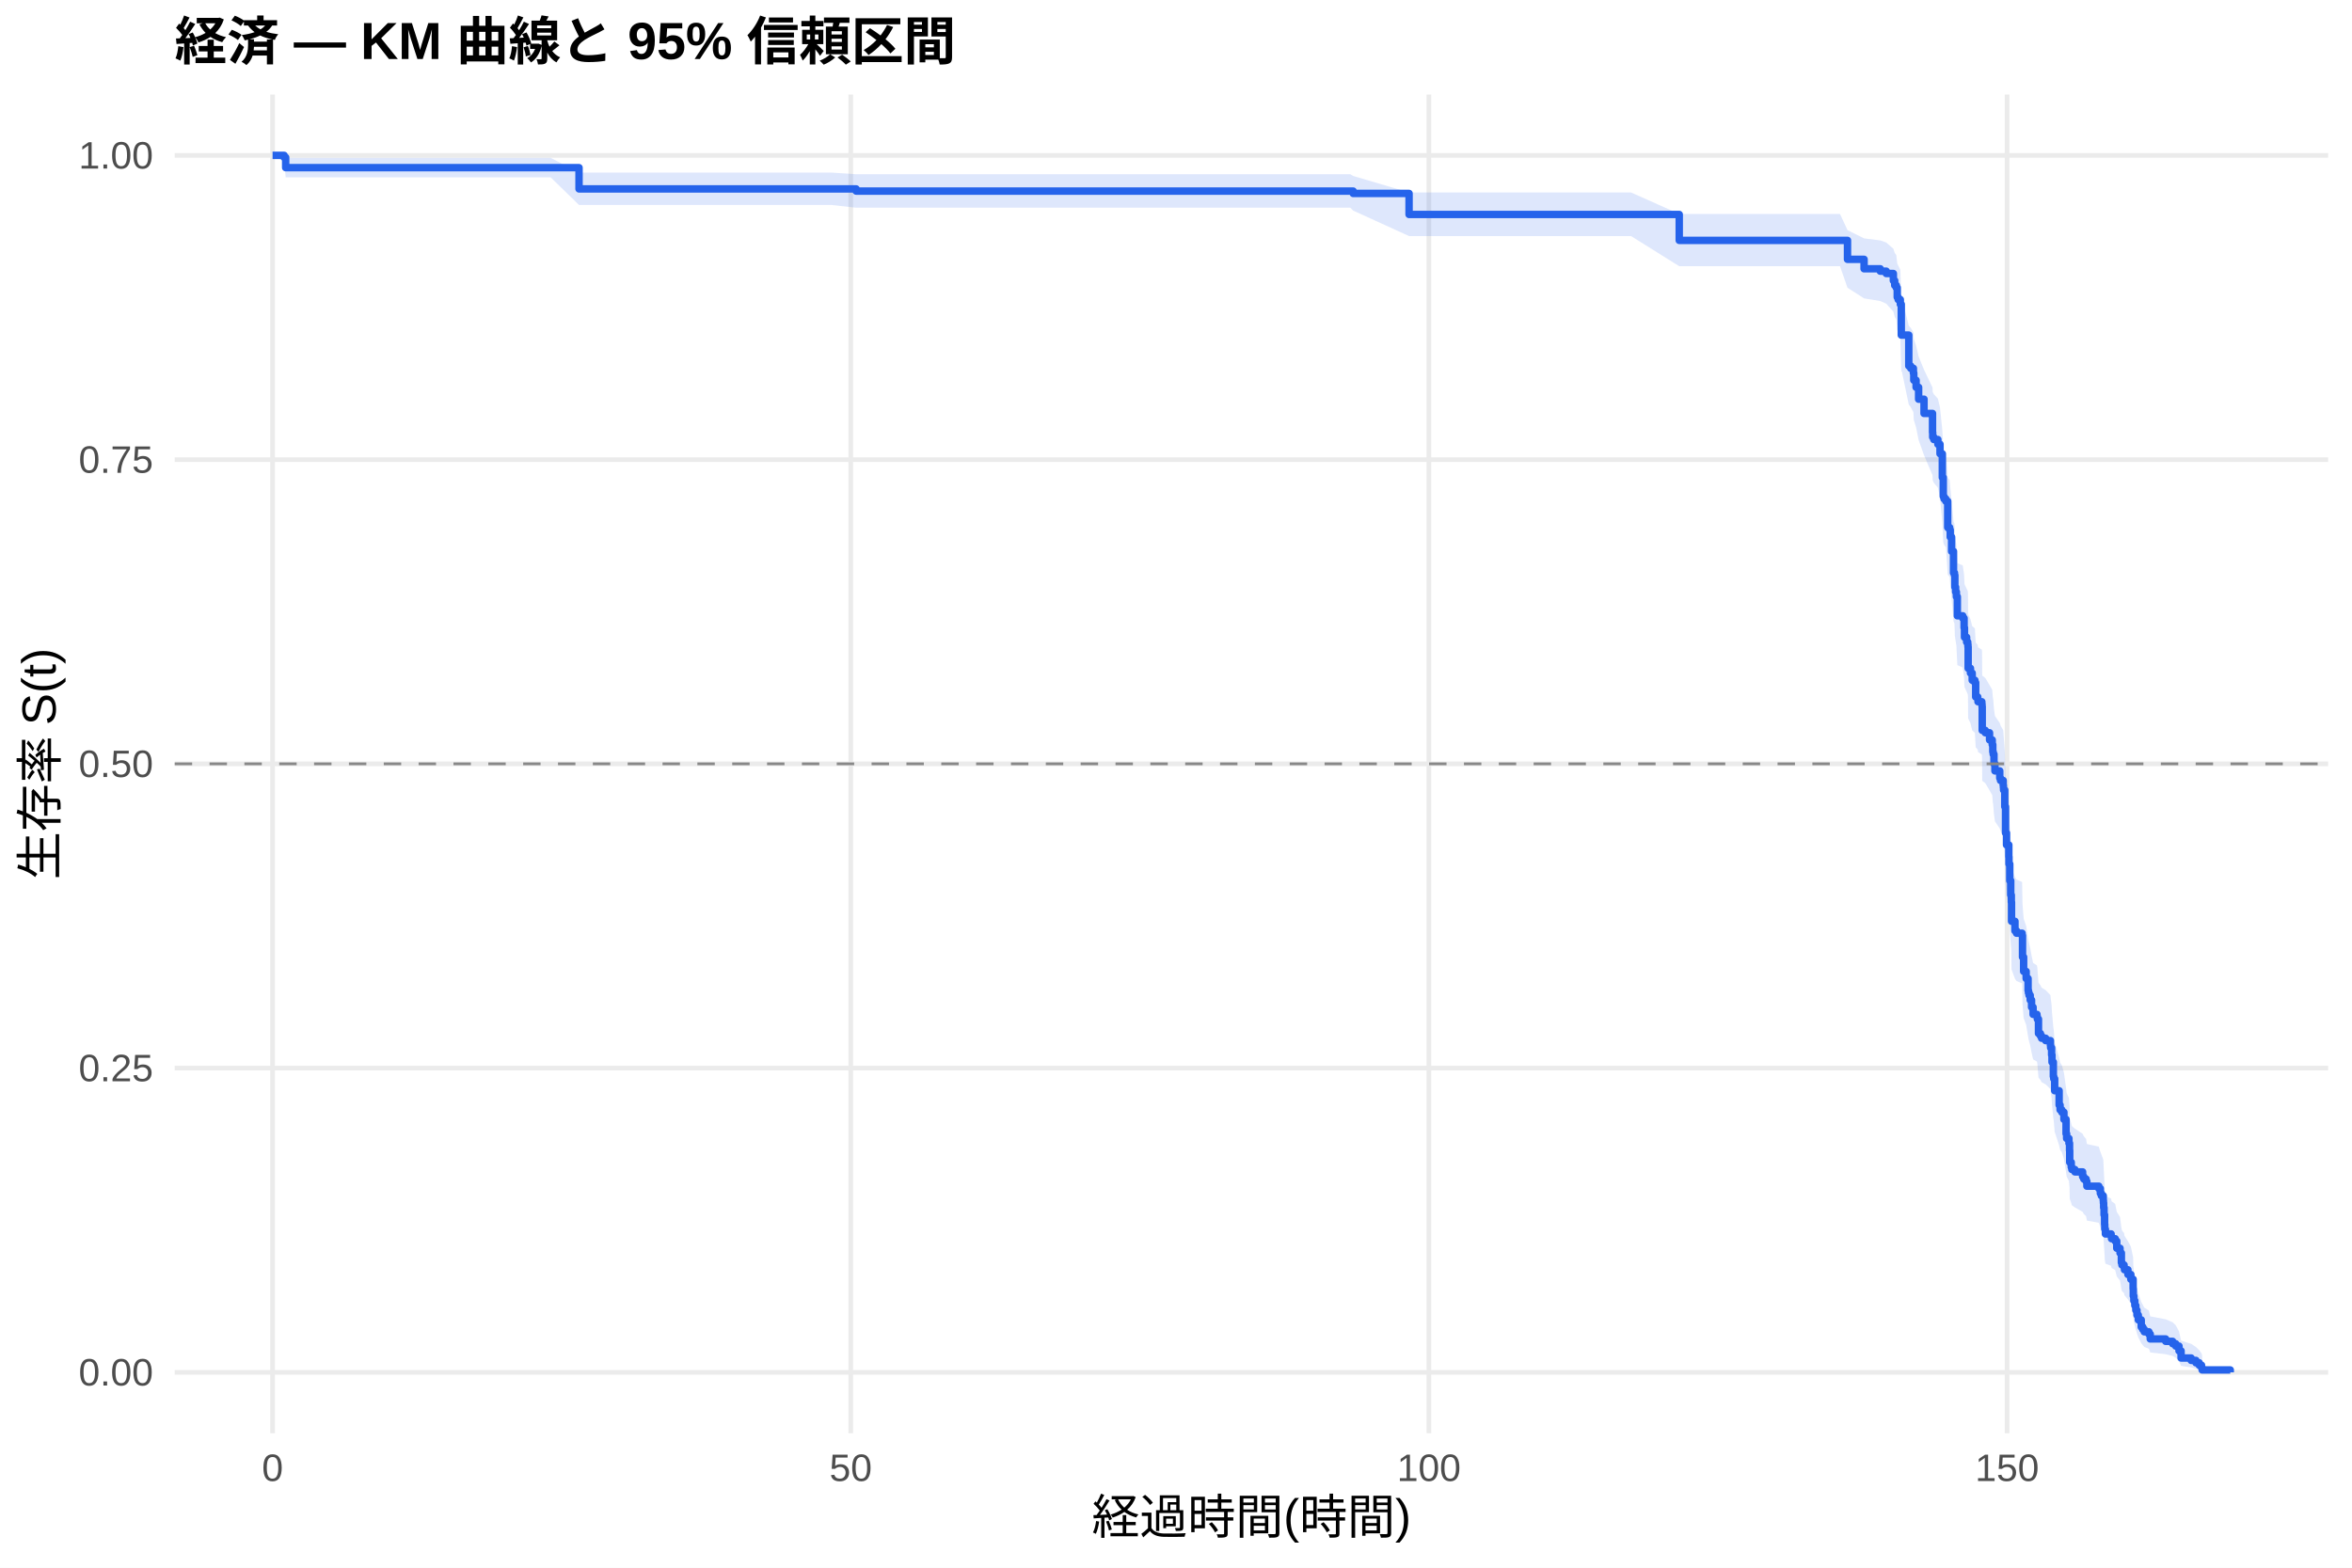
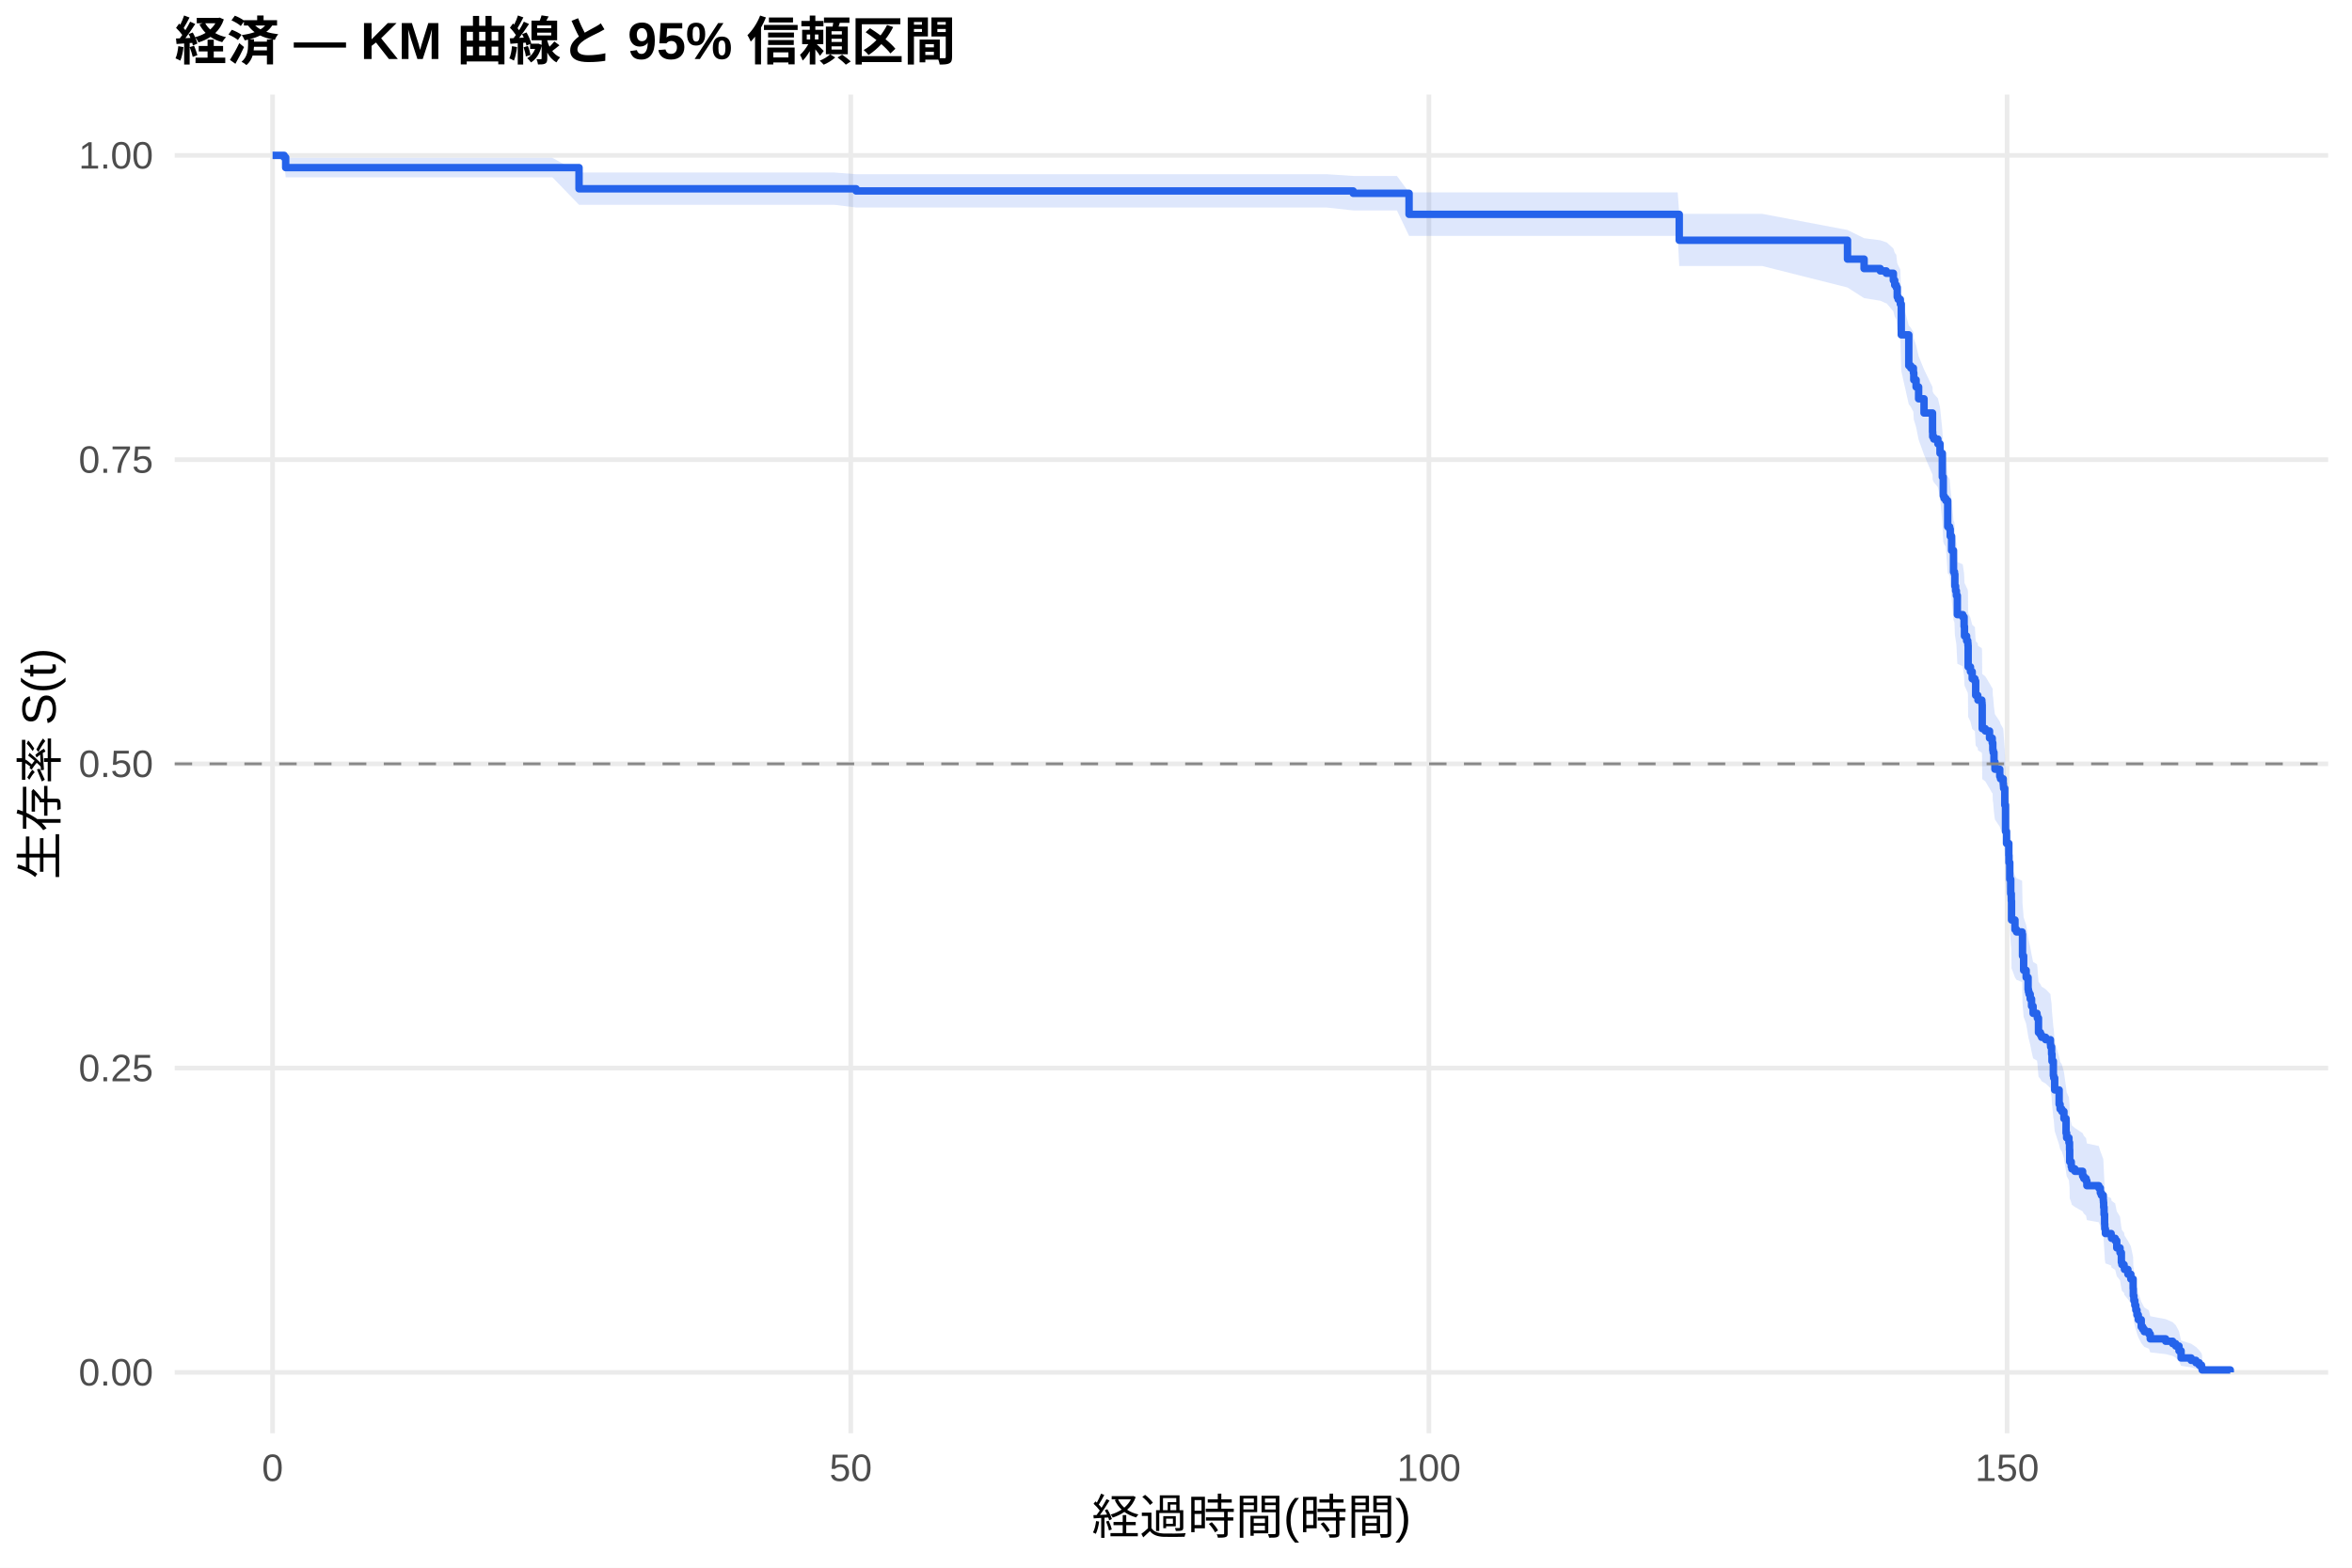
<svg xmlns="http://www.w3.org/2000/svg" width="540.00pt" height="360.00pt" viewBox="0 0 540.00 360.00">
  <g class="svglite">
    <defs>
      <style type="text/css">
    .svglite line, .svglite polyline, .svglite polygon, .svglite path, .svglite rect, .svglite circle {
      fill: none;
      stroke: #000000;
      stroke-linecap: round;
      stroke-linejoin: round;
      stroke-miterlimit: 10.00;
    }
    .svglite text {
      white-space: pre;
    }
    .svglite g.glyphgroup path {
      fill: inherit;
      stroke: none;
    }
  </style>
    </defs>
    <rect width="100%" height="100%" style="stroke: none; fill: #FFFFFF;" />
    <defs>
      <clipPath id="cpMC4wMHw1NDAuMDB8MC4wMHwzNjAuMDA=">
        <rect x="0.00" y="0.00" width="540.00" height="360.00" />
      </clipPath>
    </defs>
    <g clip-path="url(#cpMC4wMHw1NDAuMDB8MC4wMHwzNjAuMDA=)">
      <rect x="0" y="0.00" width="540.00" height="360.00" style="stroke-width: 1.07; stroke: none; fill: #FFFFFF;" />
    </g>
    <defs>
      <clipPath id="cpNDAuMTF8NTM0LjUyfDIxLjcxfDMyOS4xMg==">
        <rect x="40.11" y="21.71" width="494.41" height="307.41" />
      </clipPath>
    </defs>
    <g clip-path="url(#cpNDAuMTF8NTM0LjUyfDIxLjcxfDMyOS4xMg==)">
      <polyline points="40.11,315.14 534.52,315.14 " style="stroke-width: 1.07; stroke: #EBEBEB; stroke-linecap: butt;" />
      <polyline points="40.11,245.28 534.52,245.28 " style="stroke-width: 1.07; stroke: #EBEBEB; stroke-linecap: butt;" />
      <polyline points="40.11,175.41 534.52,175.41 " style="stroke-width: 1.07; stroke: #EBEBEB; stroke-linecap: butt;" />
      <polyline points="40.11,105.55 534.52,105.55 " style="stroke-width: 1.07; stroke: #EBEBEB; stroke-linecap: butt;" />
      <polyline points="40.11,35.68 534.52,35.68 " style="stroke-width: 1.07; stroke: #EBEBEB; stroke-linecap: butt;" />
      <polyline points="62.58,329.12 62.58,21.71 " style="stroke-width: 1.07; stroke: #EBEBEB; stroke-linecap: butt;" />
      <polyline points="195.32,329.12 195.32,21.71 " style="stroke-width: 1.07; stroke: #EBEBEB; stroke-linecap: butt;" />
      <polyline points="328.07,329.12 328.07,21.71 " style="stroke-width: 1.07; stroke: #EBEBEB; stroke-linecap: butt;" />
      <polyline points="460.81,329.12 460.81,21.71 " style="stroke-width: 1.07; stroke: #EBEBEB; stroke-linecap: butt;" />
-       <polygon points="62.58,35.68 65.24,35.68 65.59,36.25 77.45,36.25 97.49,36.25 116.12,36.25 126.43,36.25 132.94,39.63 141.25,39.63 162.01,39.63 180.86,39.63 190.90,39.63 196.56,40.01 203.91,40.01 221.56,40.01 240.72,40.01 252.27,40.01 269.93,40.01 293.82,40.01 310.01,40.01 310.68,40.41 323.51,44.20 340.94,44.20 374.48,44.20 385.54,49.13 393.91,49.13 422.45,49.13 424.17,52.85 427.98,54.74 431.69,55.21 433.07,55.69 434.70,57.12 435.01,58.08 435.37,58.56 435.59,60.49 435.81,60.97 436.30,61.95 436.52,68.32 436.65,68.32 438.24,74.80 438.69,75.30 439.30,76.30 439.39,77.81 439.92,79.33 440.50,81.86 441.74,84.91 443.69,88.99 443.73,90.01 443.99,90.52 444.92,91.55 445.41,93.61 445.94,98.77 446.16,102.91 446.34,103.43 446.74,103.95 446.78,103.95 447.18,109.71 447.62,110.24 447.76,111.82 448.07,114.98 448.51,119.74 448.73,120.27 448.82,122.92 448.99,123.98 449.17,125.04 449.39,129.31 450.63,129.84 450.94,131.98 451.03,134.12 451.52,135.19 451.78,135.72 451.83,136.26 451.87,141.09 452.40,142.17 452.80,143.78 453.42,144.32 453.60,147.56 454.08,148.10 454.13,148.64 455.01,149.18 455.06,149.72 455.10,155.14 455.81,155.69 456.78,157.32 457.40,158.40 457.53,160.04 457.62,160.58 457.80,162.76 458.02,164.40 459.13,166.04 459.30,166.59 459.92,167.68 459.97,168.23 460.01,168.77 460.28,172.61 460.45,178.66 460.68,181.42 461.21,184.18 461.25,185.84 461.43,189.72 461.65,193.05 461.78,194.72 461.83,199.18 462.62,201.42 462.98,201.98 464.26,202.54 464.35,207.58 464.61,210.95 465.19,212.64 465.63,215.46 465.72,216.03 465.85,216.59 466.12,217.72 466.43,219.42 466.78,221.12 467.67,221.69 467.76,222.26 468.02,225.67 468.46,226.24 468.73,226.80 469.66,227.37 470.76,228.51 470.81,229.08 471.03,230.80 471.12,232.51 471.43,235.95 471.52,236.53 471.74,239.40 472.76,242.86 472.98,244.02 473.38,244.60 473.86,246.33 474.35,249.82 474.48,250.98 475.01,252.15 475.15,253.90 475.19,256.83 475.54,258.00 475.68,258.59 476.38,259.18 478.15,260.35 478.42,260.94 478.95,261.53 479.13,262.71 481.87,263.31 482.22,264.49 482.45,265.08 482.89,266.27 482.93,266.86 482.98,268.05 483.07,269.84 483.20,272.24 483.24,273.44 483.38,274.65 484.70,275.25 484.79,275.85 485.63,276.46 485.99,278.28 486.74,279.49 487.05,281.93 487.18,282.55 487.67,283.16 487.76,283.78 488.55,285.01 489.22,286.25 489.75,288.74 489.79,290.62 489.92,291.88 490.14,293.15 490.37,294.42 490.63,295.71 490.94,297.00 491.61,298.96 491.96,299.61 492.31,300.28 493.37,300.94 493.68,302.28 497.22,302.96 498.82,303.64 499.53,304.33 500.28,305.72 500.76,307.86 503.07,308.59 504.17,309.32 504.92,310.06 505.45,310.77 505.59,311.26 505.59,315.07 505.45,314.87 504.92,314.61 504.17,314.32 503.07,314.00 500.76,313.66 500.28,312.56 499.53,311.78 498.82,311.38 497.22,310.98 493.68,310.57 493.37,309.73 492.31,309.30 491.96,308.88 491.61,308.44 490.94,307.13 490.63,306.24 490.37,305.34 490.14,304.44 489.92,303.52 489.79,302.60 489.75,301.21 489.22,299.33 488.55,298.39 487.76,297.44 487.67,296.96 487.18,296.48 487.05,296.00 486.74,294.08 485.99,293.11 485.63,291.66 484.79,291.17 484.70,290.68 483.38,290.19 483.24,289.21 483.20,288.23 483.07,286.26 482.98,284.77 482.93,283.78 482.89,283.28 482.45,282.29 482.22,281.79 481.87,280.79 479.13,280.29 478.95,279.29 478.42,278.78 478.15,278.28 476.38,277.27 475.68,276.77 475.54,276.27 475.19,275.26 475.15,272.72 475.01,271.20 474.48,270.18 474.35,269.16 473.86,266.10 473.38,264.56 472.98,264.04 472.76,263.02 471.74,259.93 471.52,257.34 471.43,256.82 471.12,253.71 471.03,252.15 470.81,250.59 470.76,250.07 469.66,249.02 468.73,248.50 468.46,247.98 468.02,247.46 467.76,244.31 467.67,243.79 466.78,243.26 466.43,241.69 466.12,240.11 465.85,239.06 465.72,238.53 465.63,238.00 465.19,235.36 464.61,233.78 464.35,230.60 464.26,225.82 462.98,225.28 462.62,224.75 461.83,222.62 461.78,218.34 461.65,216.74 461.43,213.52 461.25,209.75 461.21,208.14 460.68,205.44 460.45,202.74 460.28,196.78 460.01,192.97 459.97,192.43 459.92,191.88 459.30,190.79 459.13,190.25 458.02,188.61 457.80,186.97 457.62,184.78 457.53,184.24 457.40,182.59 456.78,181.50 455.81,179.85 455.10,179.30 455.06,173.80 455.01,173.25 454.13,172.70 454.08,172.15 453.60,171.60 453.42,168.28 452.80,167.73 452.40,166.07 451.87,164.96 451.83,159.97 451.78,159.41 451.52,158.86 451.03,157.75 450.94,155.52 450.63,153.29 449.39,152.73 449.17,148.25 448.99,147.13 448.82,146.01 448.73,143.20 448.51,142.64 448.07,137.57 447.76,134.18 447.62,132.48 447.18,131.92 446.78,125.67 446.74,125.67 446.34,125.10 446.16,124.54 445.94,119.99 445.41,114.29 444.92,112.00 443.99,110.86 443.73,110.28 443.69,109.14 441.74,104.53 440.50,101.06 439.92,98.16 439.39,96.42 439.30,94.67 438.69,93.50 438.24,92.92 436.65,85.28 436.52,85.28 436.30,77.57 435.81,76.37 435.59,75.77 435.37,73.37 435.01,72.77 434.70,71.56 433.07,69.74 431.69,69.13 427.98,68.52 424.17,66.08 422.45,61.13 393.91,61.13 385.54,61.13 374.48,54.21 340.94,54.21 323.51,54.21 310.68,48.36 310.01,47.70 293.82,47.70 269.93,47.70 252.27,47.70 240.72,47.70 221.56,47.70 203.91,47.70 196.56,47.70 190.90,47.07 180.86,47.07 162.01,47.07 141.25,47.07 132.94,47.07 126.43,40.73 116.12,40.73 97.49,40.73 77.45,40.73 65.59,40.73 65.24,37.07 62.58,35.68 " style="stroke-width: 0.00; stroke: none; stroke-linecap: butt; fill: #2563EB; fill-opacity: 0.15;" />
-       <polyline points="62.58,35.68 65.24,35.68 65.59,36.25 77.45,36.25 97.49,36.25 116.12,36.25 126.43,36.25 132.94,39.63 141.25,39.63 162.01,39.63 180.86,39.63 190.90,39.63 196.56,40.01 203.91,40.01 221.56,40.01 240.72,40.01 252.27,40.01 269.93,40.01 293.82,40.01 310.01,40.01 310.68,40.41 323.51,44.20 340.94,44.20 374.48,44.20 385.54,49.13 393.91,49.13 422.45,49.13 424.17,52.85 427.98,54.74 431.69,55.21 433.07,55.69 434.70,57.12 435.01,58.08 435.37,58.56 435.59,60.49 435.81,60.97 436.30,61.95 436.52,68.32 436.65,68.32 438.24,74.80 438.69,75.30 439.30,76.30 439.39,77.81 439.92,79.33 440.50,81.86 441.74,84.91 443.69,88.99 443.73,90.01 443.99,90.52 444.92,91.55 445.41,93.61 445.94,98.77 446.16,102.91 446.34,103.43 446.74,103.95 446.78,103.95 447.18,109.71 447.62,110.24 447.76,111.82 448.07,114.98 448.51,119.74 448.73,120.27 448.82,122.92 448.99,123.98 449.17,125.04 449.39,129.31 450.63,129.84 450.94,131.98 451.03,134.12 451.52,135.19 451.78,135.72 451.83,136.26 451.87,141.09 452.40,142.17 452.80,143.78 453.42,144.32 453.60,147.56 454.08,148.10 454.13,148.64 455.01,149.18 455.06,149.72 455.10,155.14 455.81,155.69 456.78,157.32 457.40,158.40 457.53,160.04 457.62,160.58 457.80,162.76 458.02,164.40 459.13,166.04 459.30,166.59 459.92,167.68 459.97,168.23 460.01,168.77 460.28,172.61 460.45,178.66 460.68,181.42 461.21,184.18 461.25,185.84 461.43,189.72 461.65,193.05 461.78,194.72 461.83,199.18 462.62,201.42 462.98,201.98 464.26,202.54 464.35,207.58 464.61,210.95 465.19,212.64 465.63,215.46 465.72,216.03 465.85,216.59 466.12,217.72 466.43,219.42 466.78,221.12 467.67,221.69 467.76,222.26 468.02,225.67 468.46,226.24 468.73,226.80 469.66,227.37 470.76,228.51 470.81,229.08 471.03,230.80 471.12,232.51 471.43,235.95 471.52,236.53 471.74,239.40 472.76,242.86 472.98,244.02 473.38,244.60 473.86,246.33 474.35,249.82 474.48,250.98 475.01,252.15 475.15,253.90 475.19,256.83 475.54,258.00 475.68,258.59 476.38,259.18 478.15,260.35 478.42,260.94 478.95,261.53 479.13,262.71 481.87,263.31 482.22,264.49 482.45,265.08 482.89,266.27 482.93,266.86 482.98,268.05 483.07,269.84 483.20,272.24 483.24,273.44 483.38,274.65 484.70,275.25 484.79,275.85 485.63,276.46 485.99,278.28 486.74,279.49 487.05,281.93 487.18,282.55 487.67,283.16 487.76,283.78 488.55,285.01 489.22,286.25 489.75,288.74 489.79,290.62 489.92,291.88 490.14,293.15 490.37,294.42 490.63,295.71 490.94,297.00 491.61,298.96 491.96,299.61 492.31,300.28 493.37,300.94 493.68,302.28 497.22,302.96 498.82,303.64 499.53,304.33 500.28,305.72 500.76,307.86 503.07,308.59 504.17,309.32 504.92,310.06 505.45,310.77 505.59,311.26 " style="stroke-width: 1.07; stroke: none; stroke-linecap: butt;" />
-       <polyline points="505.59,315.07 505.45,314.87 504.92,314.61 504.17,314.32 503.07,314.00 500.76,313.66 500.28,312.56 499.53,311.78 498.82,311.38 497.22,310.98 493.68,310.57 493.37,309.73 492.31,309.30 491.96,308.88 491.61,308.44 490.94,307.13 490.63,306.24 490.37,305.34 490.14,304.44 489.92,303.52 489.79,302.60 489.75,301.21 489.22,299.33 488.55,298.39 487.76,297.44 487.67,296.96 487.18,296.48 487.05,296.00 486.74,294.08 485.99,293.11 485.63,291.66 484.79,291.17 484.70,290.68 483.38,290.19 483.24,289.21 483.20,288.23 483.07,286.26 482.98,284.77 482.93,283.78 482.89,283.28 482.45,282.29 482.22,281.79 481.87,280.79 479.13,280.29 478.95,279.29 478.42,278.78 478.15,278.28 476.38,277.27 475.68,276.77 475.54,276.27 475.19,275.26 475.15,272.72 475.01,271.20 474.48,270.18 474.35,269.16 473.86,266.10 473.38,264.56 472.98,264.04 472.76,263.02 471.74,259.93 471.52,257.34 471.43,256.82 471.12,253.71 471.03,252.15 470.81,250.59 470.76,250.07 469.66,249.02 468.73,248.50 468.46,247.98 468.02,247.46 467.76,244.31 467.67,243.79 466.78,243.26 466.43,241.69 466.12,240.11 465.85,239.06 465.72,238.53 465.63,238.00 465.19,235.36 464.61,233.78 464.35,230.60 464.26,225.82 462.98,225.28 462.62,224.75 461.83,222.62 461.78,218.34 461.65,216.74 461.43,213.52 461.25,209.75 461.21,208.14 460.68,205.44 460.45,202.74 460.28,196.78 460.01,192.97 459.97,192.43 459.92,191.88 459.30,190.79 459.13,190.25 458.02,188.61 457.80,186.97 457.62,184.78 457.53,184.24 457.40,182.59 456.78,181.50 455.81,179.85 455.10,179.30 455.06,173.80 455.01,173.25 454.13,172.70 454.08,172.15 453.60,171.60 453.42,168.28 452.80,167.73 452.40,166.07 451.87,164.96 451.83,159.97 451.78,159.41 451.52,158.86 451.03,157.75 450.94,155.52 450.63,153.29 449.39,152.73 449.17,148.25 448.99,147.13 448.82,146.01 448.73,143.20 448.51,142.64 448.07,137.57 447.76,134.18 447.62,132.48 447.18,131.92 446.78,125.67 446.74,125.67 446.34,125.10 446.16,124.54 445.94,119.99 445.41,114.29 444.92,112.00 443.99,110.86 443.73,110.28 443.69,109.14 441.74,104.53 440.50,101.06 439.92,98.16 439.39,96.42 439.30,94.67 438.69,93.50 438.24,92.92 436.65,85.28 436.52,85.28 436.30,77.57 435.81,76.37 435.59,75.77 435.37,73.37 435.01,72.77 434.70,71.56 433.07,69.74 431.69,69.13 427.98,68.52 424.17,66.08 422.45,61.13 393.91,61.13 385.54,61.13 374.48,54.21 340.94,54.21 323.51,54.21 310.68,48.36 310.01,47.70 293.82,47.70 269.93,47.70 252.27,47.70 240.72,47.70 221.56,47.70 203.91,47.70 196.56,47.70 190.90,47.07 180.86,47.07 162.01,47.07 141.25,47.07 132.94,47.07 126.43,40.73 116.12,40.73 97.49,40.73 77.45,40.73 65.59,40.73 65.24,37.07 62.58,35.68 " style="stroke-width: 1.07; stroke: none; stroke-linecap: butt;" />
-       <polyline points="62.58,35.68 65.24,35.68 65.24,36.15 65.59,36.15 65.59,38.50 77.45,38.50 77.45,38.50 97.49,38.50 97.49,38.50 116.12,38.50 116.12,38.50 126.43,38.50 126.43,38.50 132.94,38.50 132.94,43.38 141.25,43.38 141.25,43.38 162.01,43.38 162.01,43.38 180.86,43.38 180.86,43.38 190.90,43.38 190.90,43.38 196.56,43.38 196.56,43.88 203.91,43.88 203.91,43.88 221.56,43.88 221.56,43.88 240.72,43.88 240.72,43.88 252.27,43.88 252.27,43.88 269.93,43.88 269.93,43.88 293.82,43.88 293.82,43.88 310.01,43.88 310.01,43.88 310.68,43.88 310.68,44.42 323.51,44.42 323.51,49.25 340.94,49.25 340.94,49.25 374.48,49.25 374.48,49.25 385.54,49.25 385.54,55.20 393.91,55.20 393.91,55.20 422.45,55.20 422.45,55.20 424.17,55.20 424.17,59.55 427.98,59.55 427.98,61.72 431.69,61.72 431.69,62.27 433.07,62.27 433.07,62.81 434.70,62.81 434.70,64.44 435.01,64.44 435.01,65.53 435.37,65.53 435.37,66.07 435.59,66.07 435.59,68.25 435.81,68.25 435.81,68.79 436.30,68.79 436.30,69.88 436.52,69.88 436.52,76.95 436.65,76.95 436.65,76.95 438.24,76.95 438.24,84.04 438.69,84.04 438.69,84.58 439.30,84.58 439.30,85.67 439.39,85.67 439.39,87.31 439.92,87.31 439.92,88.94 440.50,88.94 440.50,91.67 441.74,91.67 441.74,94.94 443.69,94.94 443.69,99.30 443.73,99.30 443.73,100.39 443.99,100.39 443.99,100.93 444.92,100.93 444.92,102.02 445.41,102.02 445.41,104.20 445.94,104.20 445.94,109.65 446.16,109.65 446.16,114.01 446.34,114.01 446.34,114.56 446.74,114.56 446.74,115.10 446.78,115.10 446.78,115.10 447.18,115.10 447.18,121.13 447.62,121.13 447.62,121.68 447.76,121.68 447.76,123.33 448.07,123.33 448.07,126.61 448.51,126.61 448.51,131.55 448.73,131.55 448.73,132.09 448.82,132.09 448.82,134.83 448.99,134.83 448.99,135.93 449.17,135.93 449.17,137.03 449.39,137.03 449.39,141.41 450.63,141.41 450.63,141.96 450.94,141.96 450.94,144.15 451.03,144.15 451.03,146.34 451.52,146.34 451.52,147.44 451.78,147.44 451.78,147.99 451.83,147.99 451.83,148.54 451.87,148.54 451.87,153.47 452.40,153.47 452.40,154.56 452.80,154.56 452.80,156.21 453.42,156.21 453.42,156.76 453.60,156.76 453.60,160.04 454.08,160.04 454.08,160.59 454.13,160.59 454.13,161.14 455.01,161.14 455.01,161.69 455.06,161.69 455.06,162.24 455.10,162.24 455.10,167.72 455.81,167.72 455.81,168.27 456.78,168.27 456.78,169.91 457.40,169.91 457.40,171.01 457.53,171.01 457.53,172.65 457.62,172.65 457.62,173.20 457.80,173.20 457.80,175.39 458.02,175.39 458.02,177.03 459.13,177.03 459.13,178.68 459.30,178.68 459.30,179.23 459.92,179.23 459.92,180.32 459.97,180.32 459.97,180.87 460.01,180.87 460.01,181.42 460.28,181.42 460.28,185.25 460.45,185.25 460.45,191.28 460.68,191.28 460.68,194.02 461.21,194.02 461.21,196.76 461.25,196.76 461.25,198.41 461.43,198.41 461.43,202.24 461.65,202.24 461.65,205.53 461.78,205.53 461.78,207.18 461.83,207.18 461.83,211.56 462.62,211.56 462.62,213.75 462.98,213.75 462.98,214.30 464.26,214.30 464.26,214.85 464.35,214.85 464.35,219.78 464.61,219.78 464.61,223.07 465.19,223.07 465.19,224.71 465.63,224.71 465.63,227.45 465.72,227.45 465.72,228.00 465.85,228.00 465.85,228.55 466.12,228.55 466.12,229.65 466.43,229.65 466.43,231.29 466.78,231.29 466.78,232.94 467.67,232.94 467.67,233.48 467.76,233.48 467.76,234.03 468.02,234.03 468.02,237.32 468.46,237.32 468.46,237.87 468.73,237.87 468.73,238.42 469.66,238.42 469.66,238.96 470.76,238.96 470.76,240.06 470.81,240.06 470.81,240.61 471.03,240.61 471.03,242.25 471.12,242.25 471.12,243.90 471.43,243.90 471.43,247.18 471.52,247.18 471.52,247.73 471.74,247.73 471.74,250.47 472.76,250.47 472.76,253.76 472.98,253.76 472.98,254.86 473.38,254.86 473.38,255.41 473.86,255.41 473.86,257.05 474.35,257.05 474.35,260.34 474.48,260.34 474.48,261.43 475.01,261.43 475.01,262.53 475.15,262.53 475.15,264.17 475.19,264.17 475.19,266.91 475.54,266.91 475.54,268.01 475.68,268.01 475.68,268.56 476.38,268.56 476.38,269.11 478.15,269.11 478.15,270.20 478.42,270.20 478.42,270.75 478.95,270.75 478.95,271.30 479.13,271.30 479.13,272.39 481.87,272.39 481.87,272.94 482.22,272.94 482.22,274.04 482.45,274.04 482.45,274.59 482.89,274.59 482.89,275.68 482.93,275.68 482.93,276.23 482.98,276.23 482.98,277.33 483.07,277.33 483.07,278.97 483.20,278.97 483.20,281.16 483.24,281.16 483.24,282.26 483.38,282.26 483.38,283.36 484.70,283.36 484.70,283.90 484.79,283.90 484.79,284.45 485.63,284.45 485.63,285.00 485.99,285.00 485.99,286.64 486.74,286.64 486.74,287.74 487.05,287.74 487.05,289.93 487.18,289.93 487.18,290.48 487.67,290.48 487.67,291.03 487.76,291.03 487.76,291.58 488.55,291.58 488.55,292.67 489.22,292.67 489.22,293.77 489.75,293.77 489.75,295.96 489.79,295.96 489.79,297.61 489.92,297.61 489.92,298.70 490.14,298.70 490.14,299.80 490.37,299.80 490.37,300.89 490.63,300.89 490.63,301.99 490.94,301.99 490.94,303.09 491.61,303.09 491.61,304.73 491.96,304.73 491.96,305.28 492.31,305.28 492.31,305.83 493.37,305.83 493.37,306.37 493.68,306.37 493.68,307.47 497.22,307.47 497.22,308.02 498.82,308.02 498.82,308.57 499.53,308.57 499.53,309.11 500.28,309.11 500.28,310.21 500.76,310.21 500.76,311.85 503.07,311.85 503.07,312.40 504.17,312.40 504.17,312.95 504.92,312.95 504.92,313.50 505.45,313.50 505.45,314.05 505.59,314.05 505.59,314.59 512.05,314.59 512.05,315.14 " style="stroke-width: 1.71; stroke: #2563EB; stroke-linecap: butt;" />
+       <polygon points="62.58,35.68 65.24,35.68 65.59,36.25 73.29,36.25 88.16,36.25 108.20,36.25 126.83,36.25 132.94,39.62 137.14,39.62 151.96,39.62 172.71,39.62 191.56,39.62 196.56,40.00 201.61,40.00 214.62,40.00 232.27,40.00 251.43,40.00 262.98,40.00 280.63,40.00 304.53,40.00 310.68,40.40 320.72,40.40 323.51,44.18 351.65,44.18 385.19,44.18 385.54,49.11 404.61,49.11 424.17,52.81 427.98,54.70 431.69,55.17 433.07,55.64 433.15,55.64 434.70,57.07 435.01,58.03 435.37,58.51 435.59,60.44 435.81,60.93 436.30,61.90 436.52,68.27 438.24,74.74 438.69,75.24 439.30,76.24 439.39,77.75 439.92,79.26 440.50,81.78 441.74,84.83 443.69,88.90 443.73,89.92 443.99,90.43 444.92,91.46 445.41,93.51 445.94,98.66 446.16,102.80 446.34,103.32 446.74,103.83 447.18,109.56 447.36,109.56 447.62,110.08 447.76,111.65 448.07,114.80 448.51,119.53 448.73,120.06 448.82,122.70 448.99,123.76 449.17,124.82 449.39,129.06 450.63,129.59 450.94,131.71 451.03,133.84 451.52,134.91 451.78,135.44 451.83,135.98 451.87,140.79 452.40,141.86 452.80,143.47 453.42,144.00 453.60,147.23 454.08,147.76 454.13,148.30 455.01,148.84 455.06,149.38 455.10,154.77 455.81,155.31 456.78,156.93 457.40,158.02 457.49,158.02 457.53,159.65 457.62,160.20 457.80,162.38 458.02,164.02 459.13,165.67 459.30,166.22 459.92,167.31 459.97,167.86 460.01,168.41 460.28,172.25 460.45,178.32 460.68,181.08 461.21,183.85 461.25,185.51 461.43,189.40 461.65,192.74 461.78,194.41 461.83,198.88 462.62,201.12 462.98,201.68 464.26,202.25 464.35,207.30 464.61,210.68 465.19,212.38 465.63,215.20 465.72,215.77 465.85,216.34 466.12,217.47 466.43,219.17 466.78,220.88 467.67,221.44 467.76,222.01 468.02,225.43 468.46,226.00 468.73,226.57 469.66,227.14 470.76,228.29 470.81,228.86 471.03,230.58 471.12,232.30 471.43,235.74 471.52,236.32 471.74,239.20 472.76,242.67 472.98,243.83 473.38,244.41 473.86,246.15 474.35,249.64 474.48,250.81 475.01,251.98 475.15,253.73 475.19,256.67 475.54,257.85 475.68,258.44 476.38,259.03 478.15,260.21 478.42,260.80 478.95,261.39 479.13,262.57 481.87,263.17 482.22,264.35 482.45,264.95 482.89,266.14 482.93,266.73 482.98,267.93 483.07,269.72 483.20,272.12 483.24,273.33 483.38,274.53 484.70,275.14 484.79,275.74 485.63,276.35 485.99,278.17 486.74,279.39 487.05,281.84 487.18,282.46 487.67,283.07 487.76,283.69 488.55,284.93 489.22,286.17 489.75,288.66 489.79,290.55 489.92,291.81 490.14,293.09 490.37,294.37 490.63,295.65 490.94,296.95 491.61,298.91 491.96,299.57 492.31,300.23 493.37,300.90 493.68,302.25 497.22,302.92 498.82,303.61 499.53,304.30 500.28,305.69 500.76,307.84 503.07,308.57 504.17,309.31 504.92,310.05 505.45,310.76 505.59,311.25 505.59,315.07 505.45,314.87 504.92,314.61 504.17,314.31 503.07,313.99 500.76,313.65 500.28,312.55 499.53,311.77 498.82,311.37 497.22,310.96 493.68,310.55 493.37,309.71 492.31,309.29 491.96,308.86 491.61,308.42 490.94,307.11 490.63,306.22 490.37,305.31 490.14,304.41 489.92,303.49 489.79,302.56 489.75,301.17 489.22,299.29 488.55,298.34 487.76,297.38 487.67,296.91 487.18,296.43 487.05,295.95 486.74,294.02 485.99,293.05 485.63,291.59 484.79,291.10 484.70,290.61 483.38,290.12 483.24,289.14 483.20,288.15 483.07,286.17 482.98,284.68 482.93,283.69 482.89,283.19 482.45,282.19 482.22,281.69 481.87,280.68 479.13,280.18 478.95,279.18 478.42,278.67 478.15,278.17 476.38,277.16 475.68,276.65 475.54,276.15 475.19,275.14 475.15,272.60 475.01,271.07 474.48,270.05 474.35,269.02 473.86,265.95 473.38,264.40 472.98,263.89 472.76,262.86 471.74,259.76 471.52,257.16 471.43,256.64 471.12,253.52 471.03,251.96 470.81,250.39 470.76,249.86 469.66,248.82 468.73,248.29 468.46,247.77 468.02,247.25 467.76,244.09 467.67,243.57 466.78,243.04 466.43,241.46 466.12,239.88 465.85,238.82 465.72,238.29 465.63,237.76 465.19,235.11 464.61,233.52 464.35,230.33 464.26,225.53 462.98,225.00 462.62,224.47 461.83,222.33 461.78,218.04 461.65,216.42 461.43,213.19 461.25,209.42 461.21,207.80 460.68,205.09 460.45,202.38 460.28,196.39 460.01,192.57 459.97,192.03 459.92,191.48 459.30,190.39 459.13,189.84 458.02,188.20 457.80,186.55 457.62,184.36 457.53,183.81 457.49,182.16 457.40,182.16 456.78,181.07 455.81,179.43 455.10,178.89 455.06,173.41 455.01,172.86 454.13,172.31 454.08,171.76 453.60,171.22 453.42,167.92 452.80,167.37 452.40,165.71 451.87,164.61 451.83,159.64 451.78,159.09 451.52,158.53 451.03,157.43 450.94,155.21 450.63,152.99 449.39,152.43 449.17,147.98 448.99,146.86 448.82,145.75 448.73,142.95 448.51,142.39 448.07,137.35 447.76,133.97 447.62,132.28 447.36,131.72 447.18,131.72 446.74,125.52 446.34,124.96 446.16,124.39 445.94,119.86 445.41,114.17 444.92,111.88 443.99,110.74 443.73,110.17 443.69,109.02 441.74,104.43 440.50,100.97 439.92,98.07 439.39,96.33 439.30,94.59 438.69,93.42 438.24,92.84 436.52,85.21 436.30,77.50 435.81,76.30 435.59,75.70 435.37,73.30 435.01,72.70 434.70,71.49 433.15,69.67 433.07,69.67 431.69,69.06 427.98,68.46 424.17,66.02 404.61,61.09 385.54,61.09 385.19,54.17 351.65,54.17 323.51,54.17 320.72,48.32 310.68,48.32 304.53,47.65 280.63,47.65 262.98,47.65 251.43,47.65 232.27,47.65 214.62,47.65 201.61,47.65 196.56,47.65 191.56,47.03 172.71,47.03 151.96,47.03 137.14,47.03 132.94,47.03 126.83,40.72 108.20,40.72 88.16,40.72 73.29,40.72 65.59,40.72 65.24,37.06 62.58,35.68 " style="stroke-width: 0.00; stroke: none; stroke-linecap: butt; fill: #2563EB; fill-opacity: 0.15;" />
+       <polyline points="62.58,35.68 65.24,35.68 65.59,36.25 73.29,36.25 88.16,36.25 108.20,36.25 126.83,36.25 132.94,39.62 137.14,39.62 151.96,39.62 172.71,39.62 191.56,39.62 196.56,40.00 201.61,40.00 214.62,40.00 232.27,40.00 251.43,40.00 262.98,40.00 280.63,40.00 304.53,40.00 310.68,40.40 320.72,40.40 323.51,44.18 351.65,44.18 385.19,44.18 385.54,49.11 404.61,49.11 424.17,52.81 427.98,54.70 431.69,55.17 433.07,55.64 433.15,55.64 434.70,57.07 435.01,58.03 435.37,58.51 435.59,60.44 435.81,60.93 436.30,61.90 436.52,68.27 438.24,74.74 438.69,75.24 439.30,76.24 439.39,77.75 439.92,79.26 440.50,81.78 441.74,84.83 443.69,88.90 443.73,89.92 443.99,90.43 444.92,91.46 445.41,93.51 445.94,98.66 446.16,102.80 446.34,103.32 446.74,103.83 447.18,109.56 447.36,109.56 447.62,110.08 447.76,111.65 448.07,114.80 448.51,119.53 448.73,120.06 448.82,122.70 448.99,123.76 449.17,124.82 449.39,129.06 450.63,129.59 450.94,131.71 451.03,133.84 451.52,134.91 451.78,135.44 451.83,135.98 451.87,140.79 452.40,141.86 452.80,143.47 453.42,144.00 453.60,147.23 454.08,147.76 454.13,148.30 455.01,148.84 455.06,149.38 455.10,154.77 455.81,155.31 456.78,156.93 457.40,158.02 457.49,158.02 457.53,159.65 457.62,160.20 457.80,162.38 458.02,164.02 459.13,165.67 459.30,166.22 459.92,167.31 459.97,167.86 460.01,168.41 460.28,172.25 460.45,178.32 460.68,181.08 461.21,183.85 461.25,185.51 461.43,189.40 461.65,192.74 461.78,194.41 461.83,198.88 462.62,201.12 462.98,201.68 464.26,202.25 464.35,207.30 464.61,210.68 465.19,212.38 465.63,215.20 465.72,215.77 465.85,216.34 466.12,217.47 466.43,219.17 466.78,220.88 467.67,221.44 467.76,222.01 468.02,225.43 468.46,226.00 468.73,226.57 469.66,227.14 470.76,228.29 470.81,228.86 471.03,230.58 471.12,232.30 471.43,235.74 471.52,236.32 471.74,239.20 472.76,242.67 472.98,243.83 473.38,244.41 473.86,246.15 474.35,249.64 474.48,250.81 475.01,251.98 475.15,253.73 475.19,256.67 475.54,257.85 475.68,258.44 476.38,259.03 478.15,260.21 478.42,260.80 478.95,261.39 479.13,262.57 481.87,263.17 482.22,264.35 482.45,264.95 482.89,266.14 482.93,266.73 482.98,267.93 483.07,269.72 483.20,272.12 483.24,273.33 483.38,274.53 484.70,275.14 484.79,275.74 485.63,276.35 485.99,278.17 486.74,279.39 487.05,281.84 487.18,282.46 487.67,283.07 487.76,283.69 488.55,284.93 489.22,286.17 489.75,288.66 489.79,290.55 489.92,291.81 490.14,293.09 490.37,294.37 490.63,295.65 490.94,296.95 491.61,298.91 491.96,299.57 492.31,300.23 493.37,300.90 493.68,302.25 497.22,302.92 498.82,303.61 499.53,304.30 500.28,305.69 500.76,307.84 503.07,308.57 504.17,309.31 504.92,310.05 505.45,310.76 505.59,311.25 " style="stroke-width: 1.07; stroke: none; stroke-linecap: butt;" />
+       <polyline points="505.59,315.07 505.45,314.87 504.92,314.61 504.17,314.31 503.07,313.99 500.76,313.65 500.28,312.55 499.53,311.77 498.82,311.37 497.22,310.96 493.68,310.55 493.37,309.71 492.31,309.29 491.96,308.86 491.61,308.42 490.94,307.11 490.63,306.22 490.37,305.31 490.14,304.41 489.92,303.49 489.79,302.56 489.75,301.17 489.22,299.29 488.55,298.34 487.76,297.38 487.67,296.91 487.18,296.43 487.05,295.95 486.74,294.02 485.99,293.05 485.63,291.59 484.79,291.10 484.70,290.61 483.38,290.12 483.24,289.14 483.20,288.15 483.07,286.17 482.98,284.68 482.93,283.69 482.89,283.19 482.45,282.19 482.22,281.69 481.87,280.68 479.13,280.18 478.95,279.18 478.42,278.67 478.15,278.17 476.38,277.16 475.68,276.65 475.54,276.15 475.19,275.14 475.15,272.60 475.01,271.07 474.48,270.05 474.35,269.02 473.86,265.95 473.38,264.40 472.98,263.89 472.76,262.86 471.74,259.76 471.52,257.16 471.43,256.64 471.12,253.52 471.03,251.96 470.81,250.39 470.76,249.86 469.66,248.82 468.73,248.29 468.46,247.77 468.02,247.25 467.76,244.09 467.67,243.57 466.78,243.04 466.43,241.46 466.12,239.88 465.85,238.82 465.72,238.29 465.63,237.76 465.19,235.11 464.61,233.52 464.35,230.33 464.26,225.53 462.98,225.00 462.62,224.47 461.83,222.33 461.78,218.04 461.65,216.42 461.43,213.19 461.25,209.42 461.21,207.80 460.68,205.09 460.45,202.38 460.28,196.39 460.01,192.57 459.97,192.03 459.92,191.48 459.30,190.39 459.13,189.84 458.02,188.20 457.80,186.55 457.62,184.36 457.53,183.81 457.49,182.16 457.40,182.16 456.78,181.07 455.81,179.43 455.10,178.89 455.06,173.41 455.01,172.86 454.13,172.31 454.08,171.76 453.60,171.22 453.42,167.92 452.80,167.37 452.40,165.71 451.87,164.61 451.83,159.64 451.78,159.09 451.52,158.53 451.03,157.43 450.94,155.21 450.63,152.99 449.39,152.43 449.17,147.98 448.99,146.86 448.82,145.75 448.73,142.95 448.51,142.39 448.07,137.35 447.76,133.97 447.62,132.28 447.36,131.72 447.18,131.72 446.74,125.52 446.34,124.96 446.16,124.39 445.94,119.86 445.41,114.17 444.92,111.88 443.99,110.74 443.73,110.17 443.69,109.02 441.74,104.43 440.50,100.97 439.92,98.07 439.39,96.33 439.30,94.59 438.69,93.42 438.24,92.84 436.52,85.21 436.30,77.50 435.81,76.30 435.59,75.70 435.37,73.30 435.01,72.70 434.70,71.49 433.15,69.67 433.07,69.67 431.69,69.06 427.98,68.46 424.17,66.02 404.61,61.09 385.54,61.09 385.19,54.17 351.65,54.17 323.51,54.17 320.72,48.32 310.68,48.32 304.53,47.65 280.63,47.65 262.98,47.65 251.43,47.65 232.27,47.65 214.62,47.65 201.61,47.65 196.56,47.65 191.56,47.03 172.71,47.03 151.96,47.03 137.14,47.03 132.94,47.03 126.83,40.72 108.20,40.72 88.16,40.72 73.29,40.72 65.59,40.72 65.24,37.06 62.58,35.68 " style="stroke-width: 1.07; stroke: none; stroke-linecap: butt;" />
+       <polyline points="62.58,35.68 65.24,35.68 65.24,36.15 65.59,36.15 65.59,38.49 73.29,38.49 73.29,38.49 88.16,38.49 88.16,38.49 108.20,38.49 108.20,38.49 126.83,38.49 126.83,38.49 132.94,38.49 132.94,43.35 137.14,43.35 137.14,43.35 151.96,43.35 151.96,43.35 172.71,43.35 172.71,43.35 191.56,43.35 191.56,43.35 196.56,43.35 196.56,43.85 201.61,43.85 201.61,43.85 214.62,43.85 214.62,43.85 232.27,43.85 232.27,43.85 251.43,43.85 251.43,43.85 262.98,43.85 262.98,43.85 280.63,43.85 280.63,43.85 304.53,43.85 304.53,43.85 310.68,43.85 310.68,44.39 320.72,44.39 320.72,44.39 323.51,44.39 323.51,49.22 351.65,49.22 351.65,49.22 385.19,49.22 385.19,49.22 385.54,49.22 385.54,55.17 404.61,55.17 404.61,55.17 424.17,55.17 424.17,59.50 427.98,59.50 427.98,61.67 431.69,61.67 431.69,62.21 433.07,62.21 433.07,62.75 433.15,62.75 433.15,62.75 434.70,62.75 434.70,64.38 435.01,64.38 435.01,65.47 435.37,65.47 435.37,66.02 435.59,66.02 435.59,68.19 435.81,68.19 435.81,68.74 436.30,68.74 436.30,69.82 436.52,69.82 436.52,76.89 438.24,76.89 438.24,83.97 438.69,83.97 438.69,84.51 439.30,84.51 439.30,85.60 439.39,85.60 439.39,87.23 439.92,87.23 439.92,88.86 440.50,88.86 440.50,91.58 441.74,91.58 441.74,94.84 443.69,94.84 443.69,99.20 443.73,99.20 443.73,100.28 443.99,100.28 443.99,100.83 444.92,100.83 444.92,101.92 445.41,101.92 445.41,104.09 445.94,104.09 445.94,109.53 446.16,109.53 446.16,113.88 446.34,113.88 446.34,114.43 446.74,114.43 446.74,114.97 447.18,114.97 447.18,120.95 447.36,120.95 447.36,120.95 447.62,120.95 447.62,121.50 447.76,121.50 447.76,123.14 448.07,123.14 448.07,126.41 448.51,126.41 448.51,131.32 448.73,131.32 448.73,131.86 448.82,131.86 448.82,134.59 448.99,134.59 448.99,135.68 449.17,135.68 449.17,136.77 449.39,136.77 449.39,141.14 450.63,141.14 450.63,141.68 450.94,141.68 450.94,143.86 451.03,143.86 451.03,146.05 451.52,146.05 451.52,147.14 451.78,147.14 451.78,147.68 451.83,147.68 451.83,148.23 451.87,148.23 451.87,153.14 452.40,153.14 452.40,154.23 452.80,154.23 452.80,155.86 453.42,155.86 453.42,156.41 453.60,156.41 453.60,159.68 454.08,159.68 454.08,160.23 454.13,160.23 454.13,160.77 455.01,160.77 455.01,161.32 455.06,161.32 455.06,161.86 455.10,161.86 455.10,167.32 455.81,167.32 455.81,167.86 456.78,167.86 456.78,169.50 457.40,169.50 457.40,170.59 457.49,170.59 457.49,170.59 457.53,170.59 457.53,172.24 457.62,172.24 457.62,172.79 457.80,172.79 457.80,174.99 458.02,174.99 458.02,176.64 459.13,176.64 459.13,178.29 459.30,178.29 459.30,178.84 459.92,178.84 459.92,179.94 459.97,179.94 459.97,180.49 460.01,180.49 460.01,181.03 460.28,181.03 460.28,184.88 460.45,184.88 460.45,190.93 460.68,190.93 460.68,193.68 461.21,193.68 461.21,196.42 461.25,196.42 461.25,198.07 461.43,198.07 461.43,201.92 461.65,201.92 461.65,205.22 461.78,205.22 461.78,206.87 461.83,206.87 461.83,211.26 462.62,211.26 462.62,213.46 462.98,213.46 462.98,214.01 464.26,214.01 464.26,214.56 464.35,214.56 464.35,219.51 464.61,219.51 464.61,222.81 465.19,222.81 465.19,224.46 465.63,224.46 465.63,227.20 465.72,227.20 465.72,227.75 465.85,227.75 465.85,228.30 466.12,228.30 466.12,229.40 466.43,229.40 466.43,231.05 466.78,231.05 466.78,232.70 467.67,232.70 467.67,233.25 467.76,233.25 467.76,233.80 468.02,233.80 468.02,237.10 468.46,237.10 468.46,237.65 468.73,237.65 468.73,238.20 469.66,238.20 469.66,238.75 470.76,238.75 470.76,239.84 470.81,239.84 470.81,240.39 471.03,240.39 471.03,242.04 471.12,242.04 471.12,243.69 471.43,243.69 471.43,246.99 471.52,246.99 471.52,247.54 471.74,247.54 471.74,250.29 472.76,250.29 472.76,253.59 472.98,253.59 472.98,254.68 473.38,254.68 473.38,255.23 473.86,255.23 473.86,256.88 474.35,256.88 474.35,260.18 474.48,260.18 474.48,261.28 475.01,261.28 475.01,262.38 475.15,262.38 475.15,264.03 475.19,264.03 475.19,266.78 475.54,266.78 475.54,267.88 475.68,267.88 475.68,268.42 476.38,268.42 476.38,268.97 478.15,268.97 478.15,270.07 478.42,270.07 478.42,270.62 478.95,270.62 478.95,271.17 479.13,271.17 479.13,272.27 481.87,272.27 481.87,272.82 482.22,272.82 482.22,273.92 482.45,273.92 482.45,274.47 482.89,274.47 482.89,275.57 482.93,275.57 482.93,276.12 482.98,276.12 482.98,277.22 483.07,277.22 483.07,278.87 483.20,278.87 483.20,281.07 483.24,281.07 483.24,282.17 483.38,282.17 483.38,283.26 484.70,283.26 484.70,283.81 484.79,283.81 484.79,284.36 485.63,284.36 485.63,284.91 485.99,284.91 485.99,286.56 486.74,286.56 486.74,287.66 487.05,287.66 487.05,289.86 487.18,289.86 487.18,290.41 487.67,290.41 487.67,290.96 487.76,290.96 487.76,291.51 488.55,291.51 488.55,292.61 489.22,292.61 489.22,293.71 489.75,293.71 489.75,295.91 489.79,295.91 489.79,297.55 489.92,297.55 489.92,298.65 490.14,298.65 490.14,299.75 490.37,299.75 490.37,300.85 490.63,300.85 490.63,301.95 490.94,301.95 490.94,303.05 491.61,303.05 491.61,304.70 491.96,304.70 491.96,305.25 492.31,305.25 492.31,305.80 493.37,305.80 493.37,306.35 493.68,306.35 493.68,307.45 497.22,307.45 497.22,308.00 498.82,308.00 498.82,308.55 499.53,308.55 499.53,309.10 500.28,309.10 500.28,310.20 500.76,310.20 500.76,311.84 503.07,311.84 503.07,312.39 504.17,312.39 504.17,312.94 504.92,312.94 504.92,313.49 505.45,313.49 505.45,314.04 505.59,314.04 505.59,314.59 512.05,314.59 512.05,315.14 " style="stroke-width: 1.71; stroke: #2563EB; stroke-linecap: butt;" />
      <line x1="40.11" y1="175.41" x2="534.52" y2="175.41" style="stroke-width: 0.64; stroke: #888888; stroke-dasharray: 4.00,4.00; stroke-linecap: butt;" />
    </g>
    <g clip-path="url(#cpMC4wMHw1NDAuMDB8MC4wMHwzNjAuMDA=)">
      <text x="35.18" y="318.17" text-anchor="end" style="font-size: 8.80px;fill: #4D4D4D; font-family: &quot;Liberation Sans&quot;;" textLength="17.11px" lengthAdjust="spacingAndGlyphs">0.00</text>
      <text x="35.18" y="248.30" text-anchor="end" style="font-size: 8.80px;fill: #4D4D4D; font-family: &quot;Liberation Sans&quot;;" textLength="17.11px" lengthAdjust="spacingAndGlyphs">0.25</text>
      <text x="35.18" y="178.44" text-anchor="end" style="font-size: 8.80px;fill: #4D4D4D; font-family: &quot;Liberation Sans&quot;;" textLength="17.11px" lengthAdjust="spacingAndGlyphs">0.50</text>
      <text x="35.18" y="108.57" text-anchor="end" style="font-size: 8.80px;fill: #4D4D4D; font-family: &quot;Liberation Sans&quot;;" textLength="17.11px" lengthAdjust="spacingAndGlyphs">0.75</text>
      <text x="35.18" y="38.71" text-anchor="end" style="font-size: 8.80px;fill: #4D4D4D; font-family: &quot;Liberation Sans&quot;;" textLength="17.11px" lengthAdjust="spacingAndGlyphs">1.00</text>
      <text x="62.58" y="340.10" text-anchor="middle" style="font-size: 8.80px;fill: #4D4D4D; font-family: &quot;Liberation Sans&quot;;" textLength="4.89px" lengthAdjust="spacingAndGlyphs">0</text>
      <text x="195.32" y="340.10" text-anchor="middle" style="font-size: 8.80px;fill: #4D4D4D; font-family: &quot;Liberation Sans&quot;;" textLength="9.78px" lengthAdjust="spacingAndGlyphs">50</text>
      <text x="328.07" y="340.10" text-anchor="middle" style="font-size: 8.80px;fill: #4D4D4D; font-family: &quot;Liberation Sans&quot;;" textLength="14.67px" lengthAdjust="spacingAndGlyphs">100</text>
      <text x="460.81" y="340.10" text-anchor="middle" style="font-size: 8.80px;fill: #4D4D4D; font-family: &quot;Liberation Sans&quot;;" textLength="14.67px" lengthAdjust="spacingAndGlyphs">150</text>
      <text x="287.32" y="352.24" text-anchor="middle" style="font-size: 11.00px; font-family: &quot;Liberation Sans&quot;;" textLength="73.31px" lengthAdjust="spacingAndGlyphs">経過時間(時間)</text>
      <text transform="translate(13.05,175.41) rotate(-90)" text-anchor="middle" style="font-size: 11.00px; font-family: &quot;Liberation Sans&quot;;" textLength="53.78px" lengthAdjust="spacingAndGlyphs">生存率 S(t)</text>
      <text x="40.11" y="13.74" style="font-size: 12.00px; font-weight: bold; font-family: &quot;Liberation Sans&quot;;" textLength="179.33px" lengthAdjust="spacingAndGlyphs">経済 — KM 曲線と 95% 信頼区間</text>
    </g>
  </g>
</svg>
